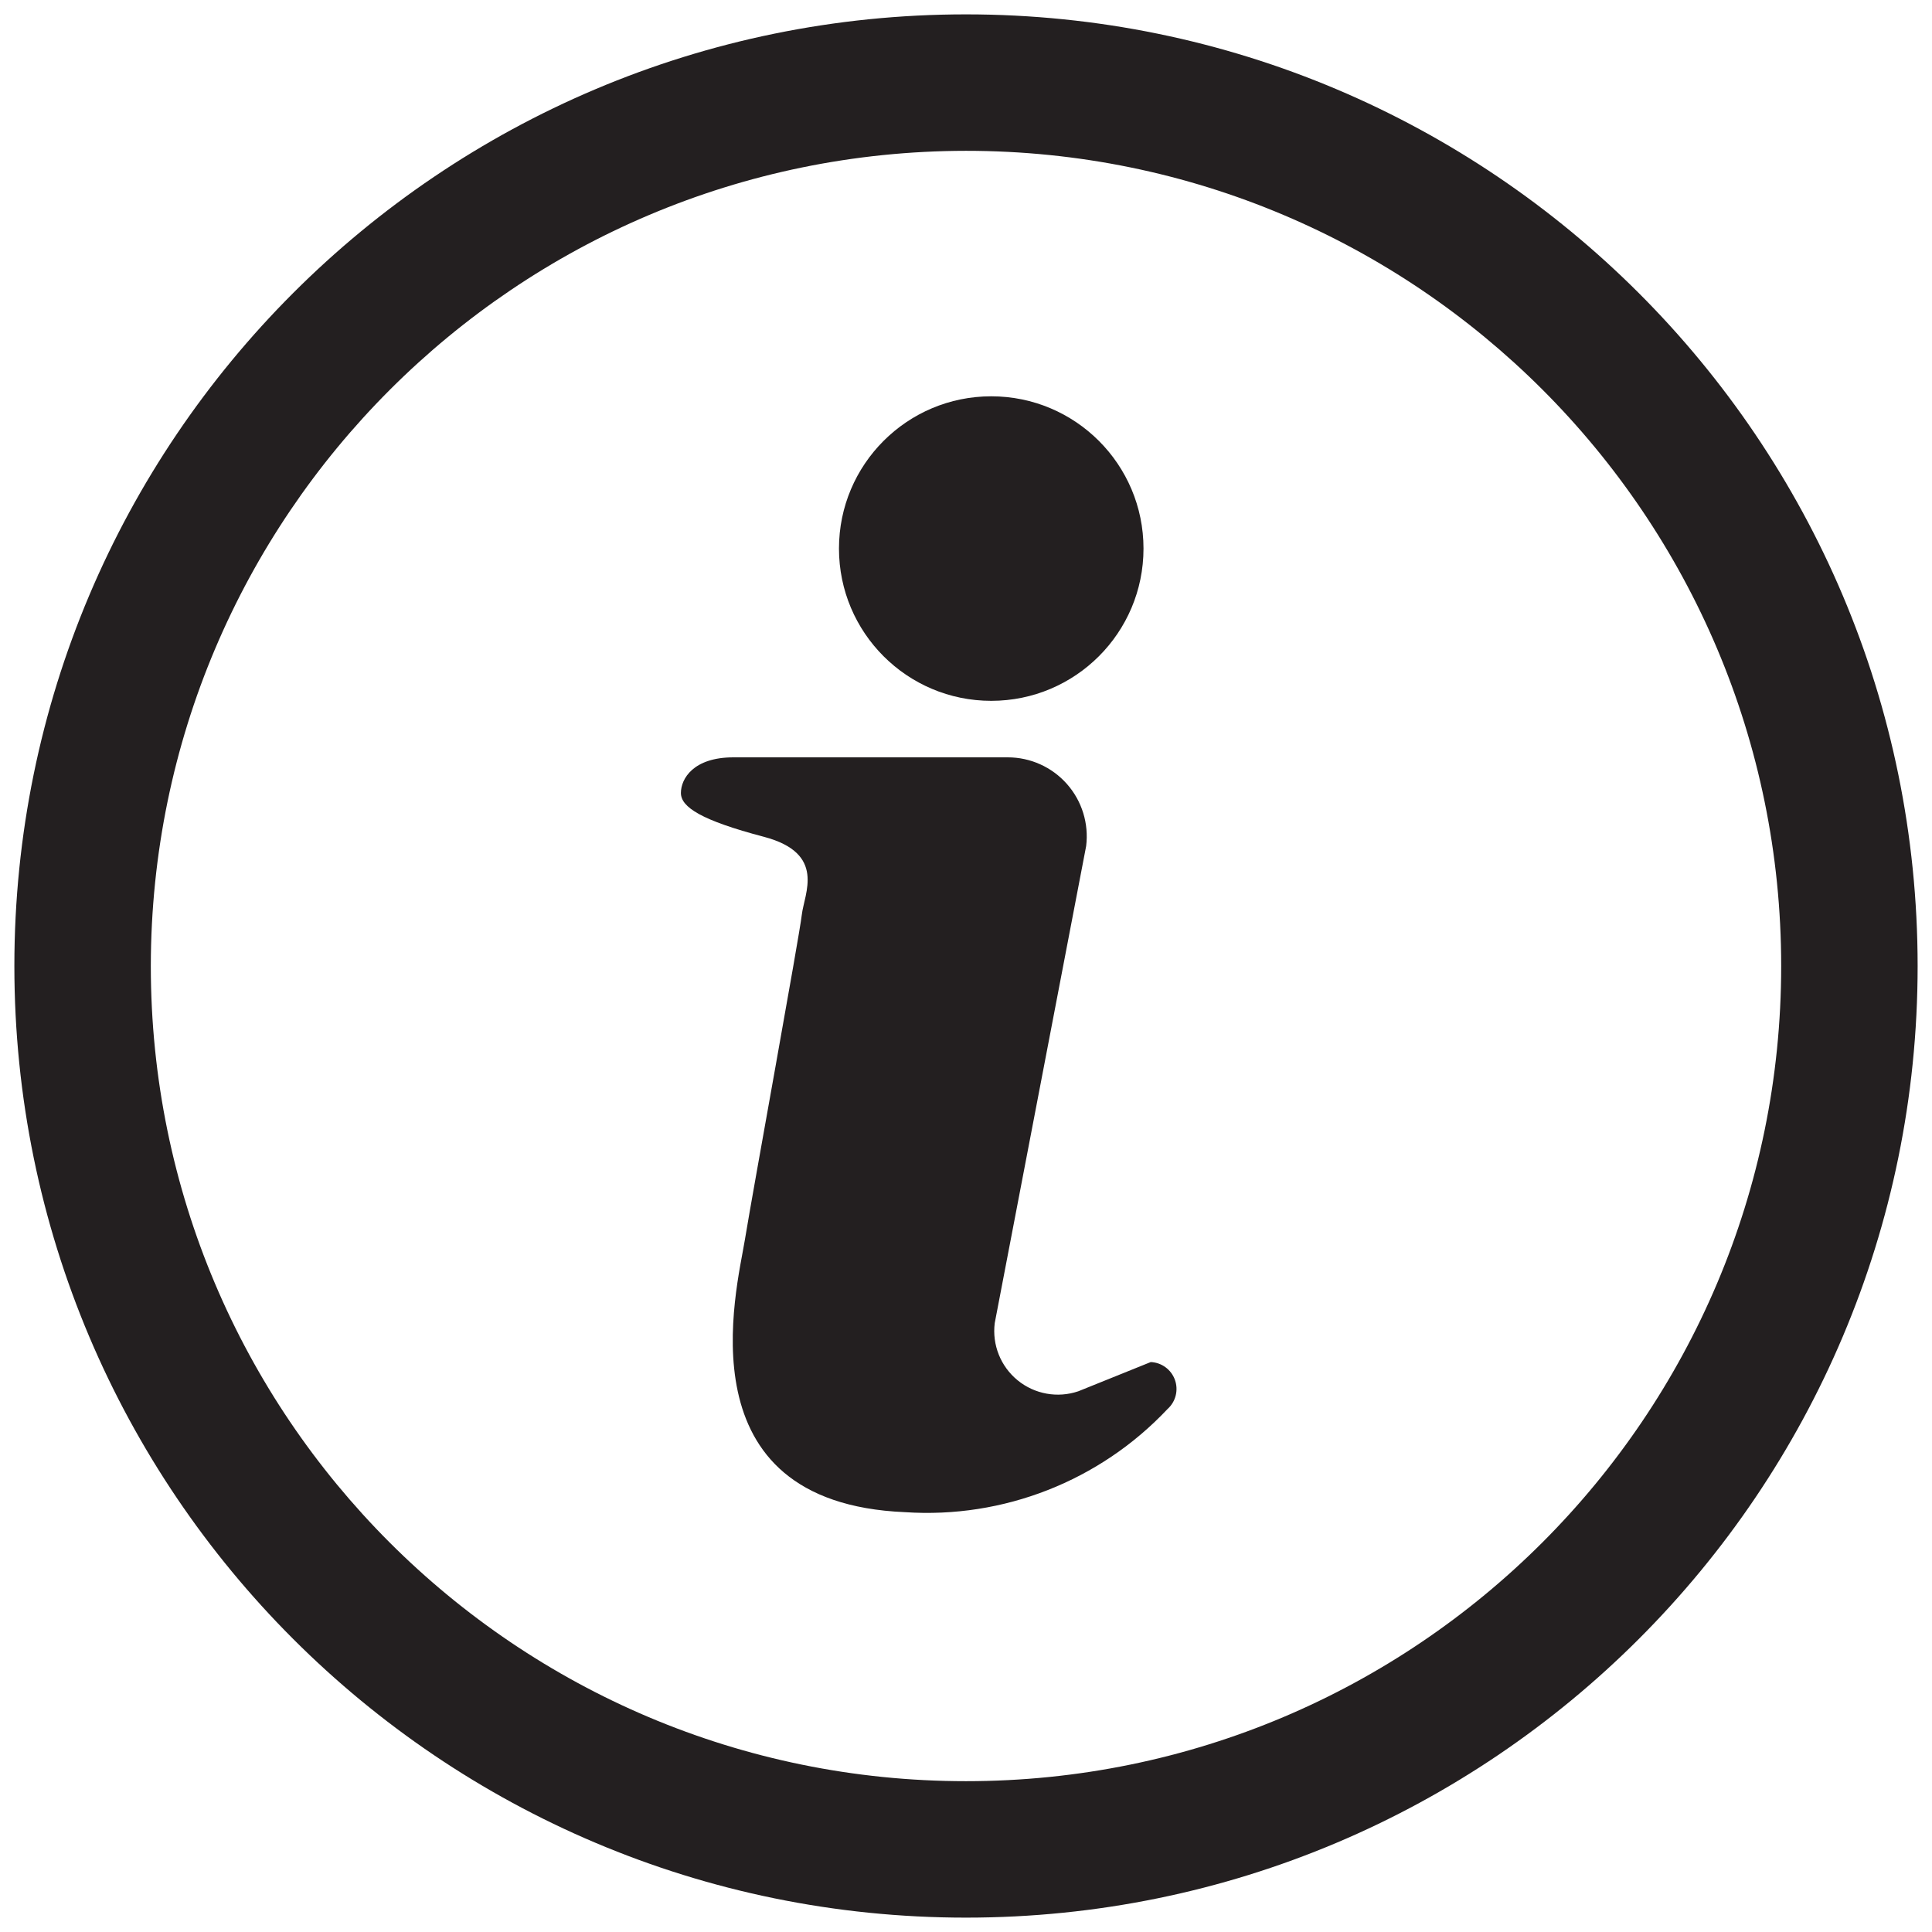
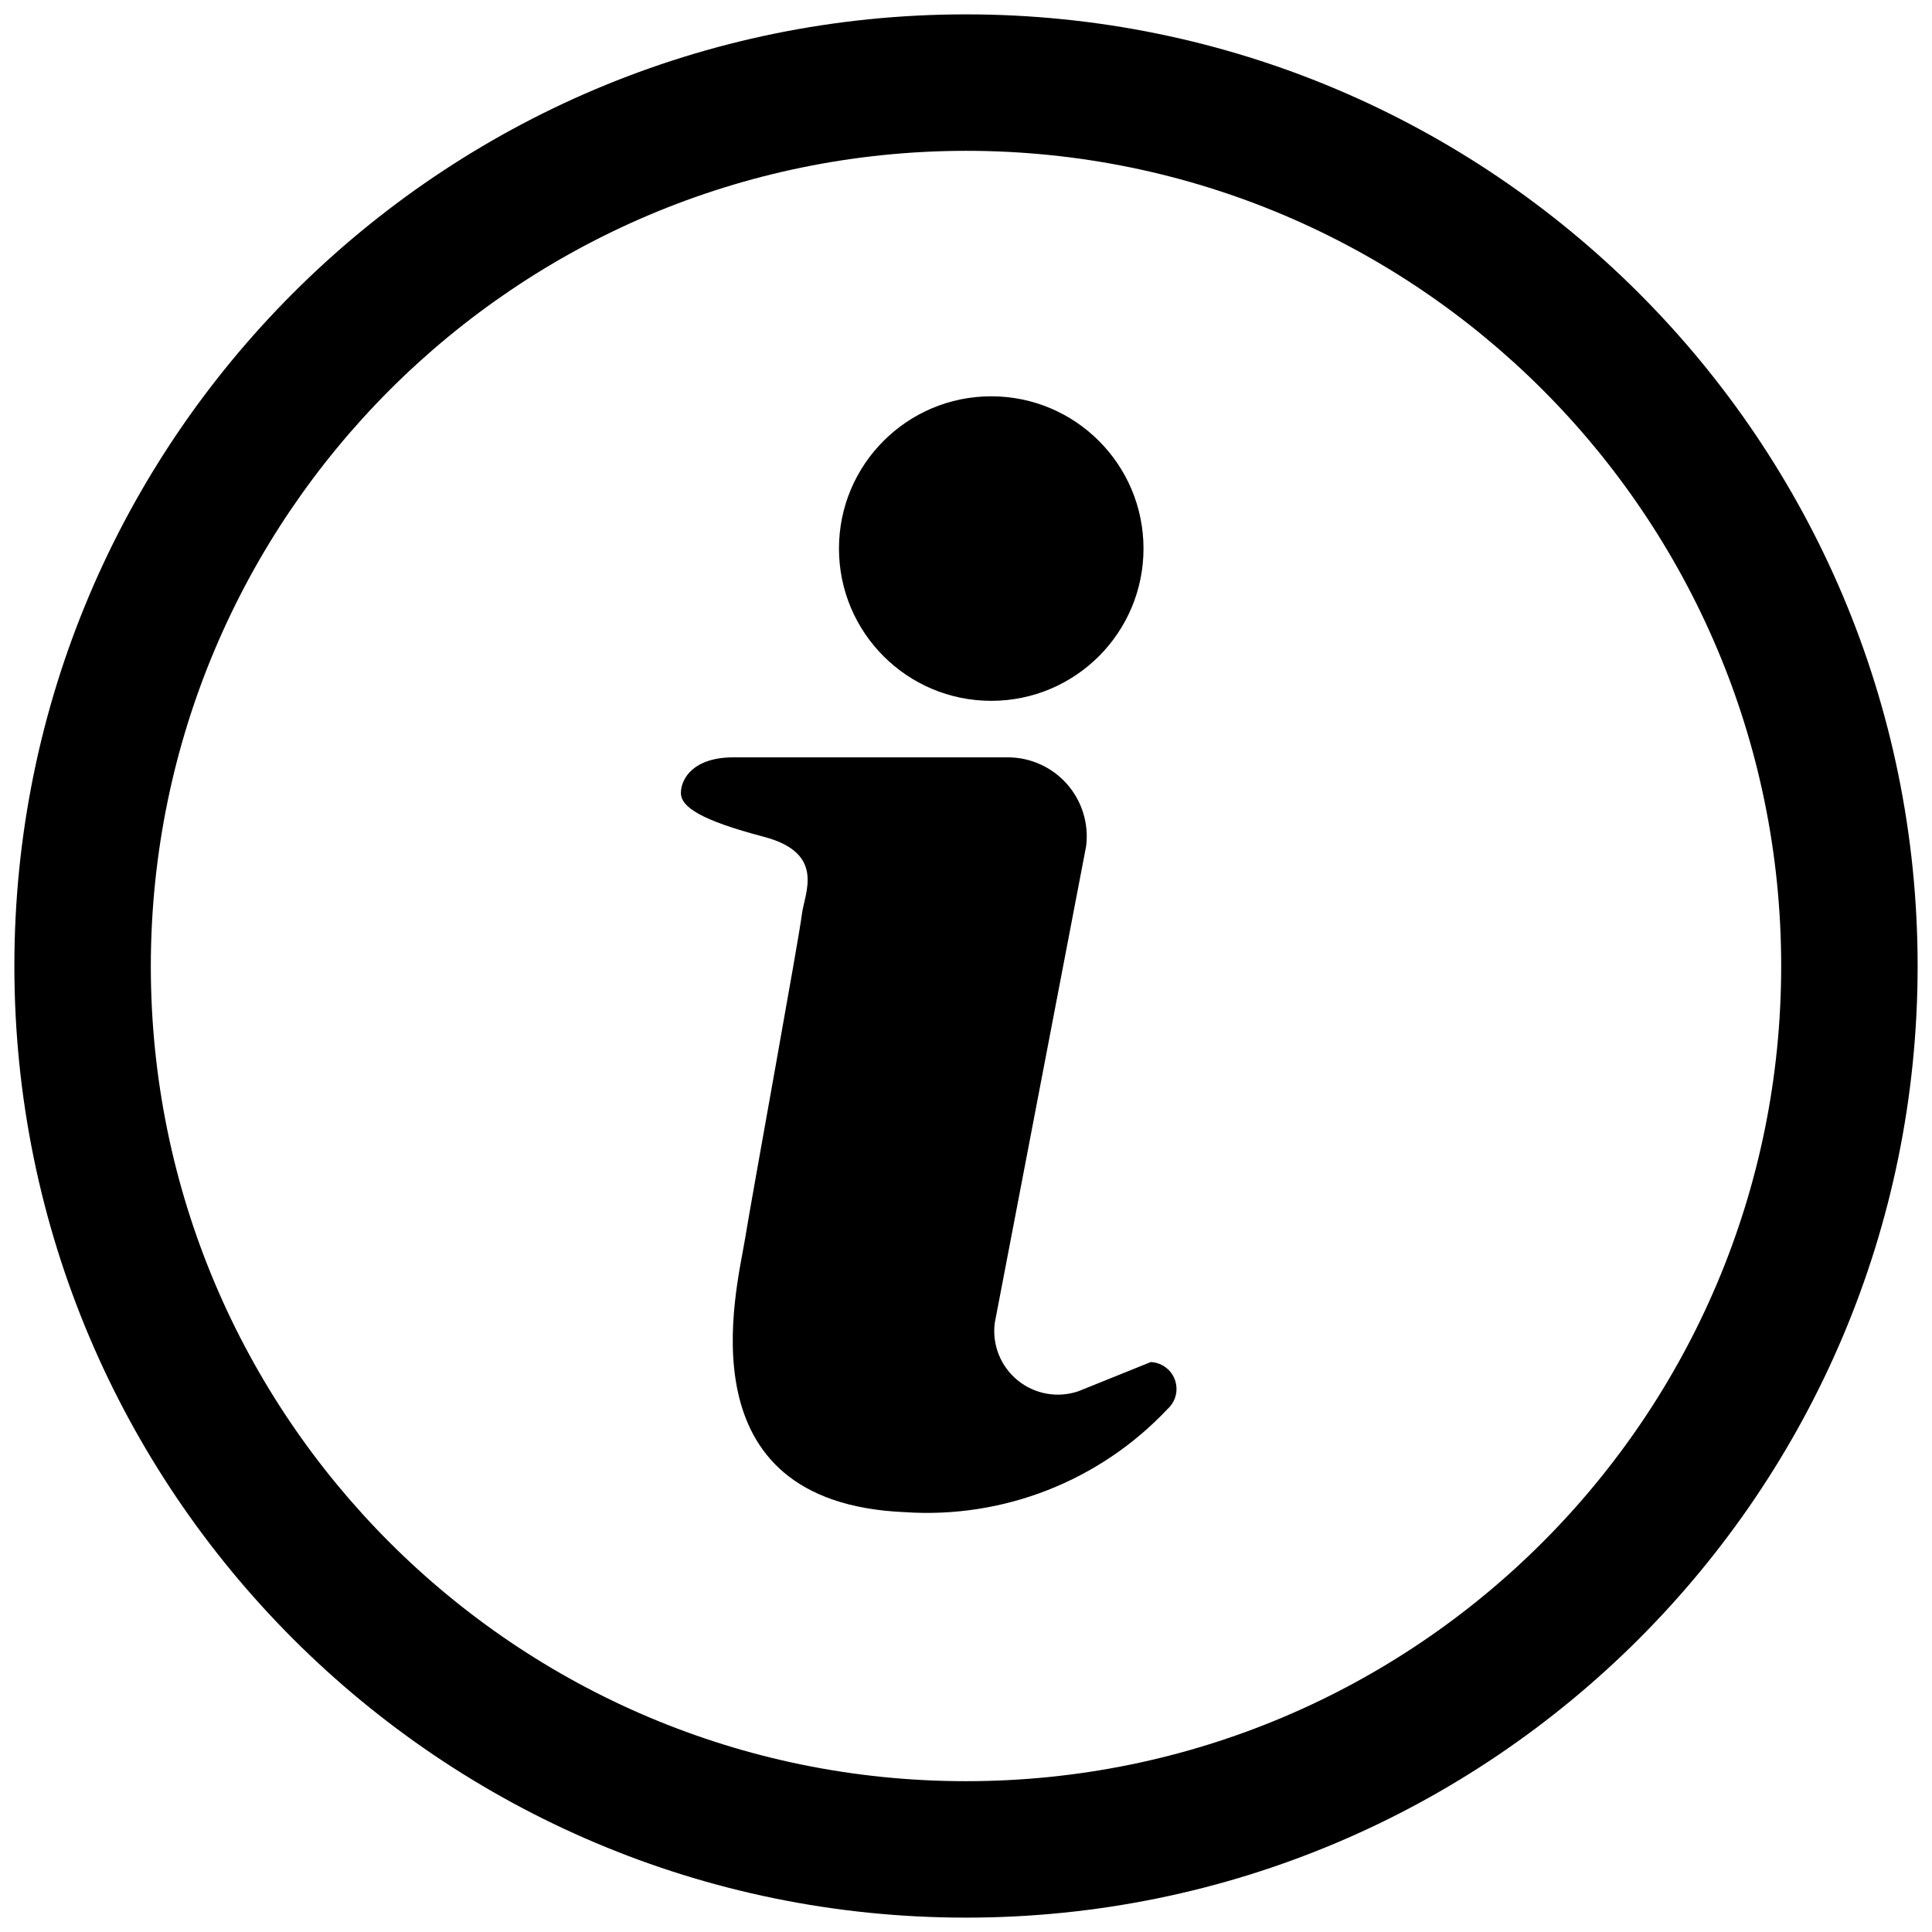
<svg xmlns="http://www.w3.org/2000/svg" viewBox="0 0 16 16">
  <g id="Layer_1" data-name="Layer 1">
-     <path d="M6.074,6.272H8.346a.654.654,0,0,1,.649.735l-.757,3.95a.527.527,0,0,0,.692.565l.6-.242a.223.223,0,0,1,.139.389,2.735,2.735,0,0,1-2.176.854c-1.854-.079-1.393-1.835-1.324-2.257s.451-2.512.471-2.689.206-.51-.314-.647-.687-.246-.687-.363S5.741,6.272,6.074,6.272Z" fill="#231f20" />
-     <circle cx="8.209" cy="4.543" r="1.261" fill="#231f20" />
-     <path d="M8,1.249A6.751,6.751,0,1,1,1.249,8,6.758,6.758,0,0,1,8,1.249M8,.119A7.881,7.881,0,1,0,15.881,8,7.882,7.882,0,0,0,8,.119Z" fill="#231f20" />
+     <path d="M6.074,6.272H8.346a.654.654,0,0,1,.649.735l-.757,3.95a.527.527,0,0,0,.692.565l.6-.242a.223.223,0,0,1,.139.389,2.735,2.735,0,0,1-2.176.854c-1.854-.079-1.393-1.835-1.324-2.257s.451-2.512.471-2.689.206-.51-.314-.647-.687-.246-.687-.363S5.741,6.272,6.074,6.272Z" />
+     <circle cx="8.209" cy="4.543" r="1.261" />
+     <path d="M8,1.249A6.751,6.751,0,1,1,1.249,8,6.758,6.758,0,0,1,8,1.249M8,.119A7.881,7.881,0,1,0,15.881,8,7.882,7.882,0,0,0,8,.119Z" />
  </g>
</svg>
